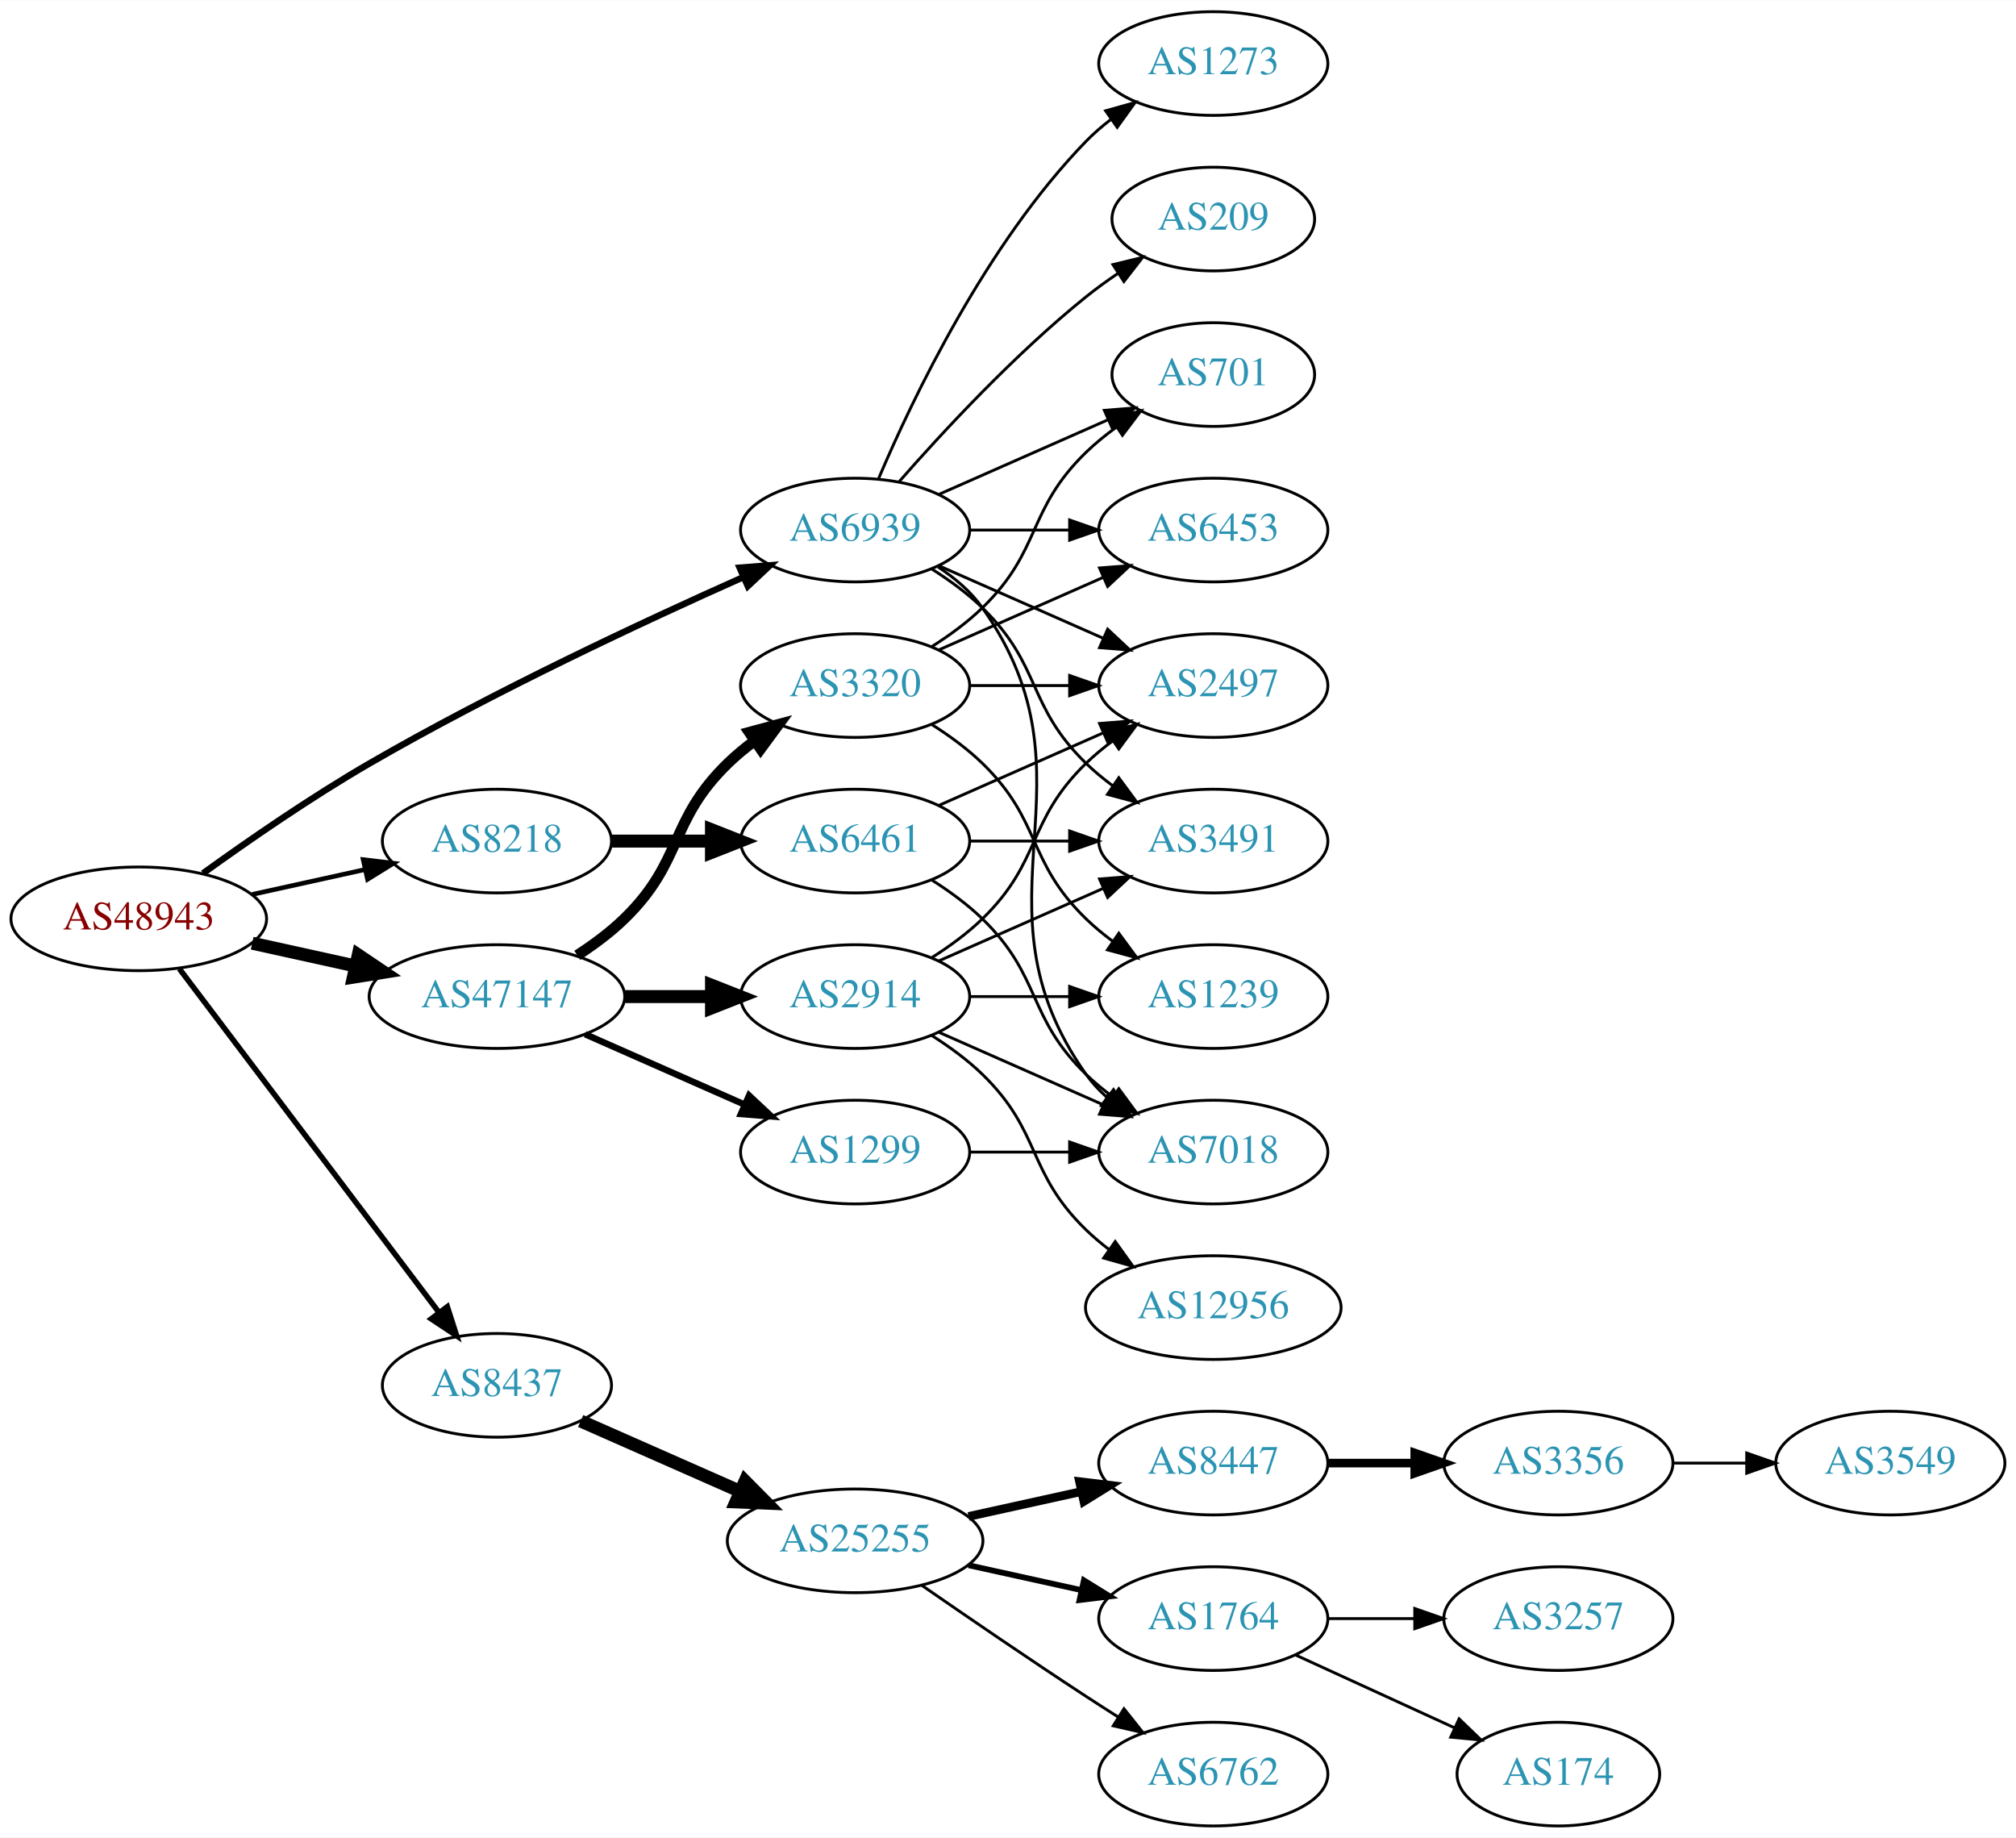
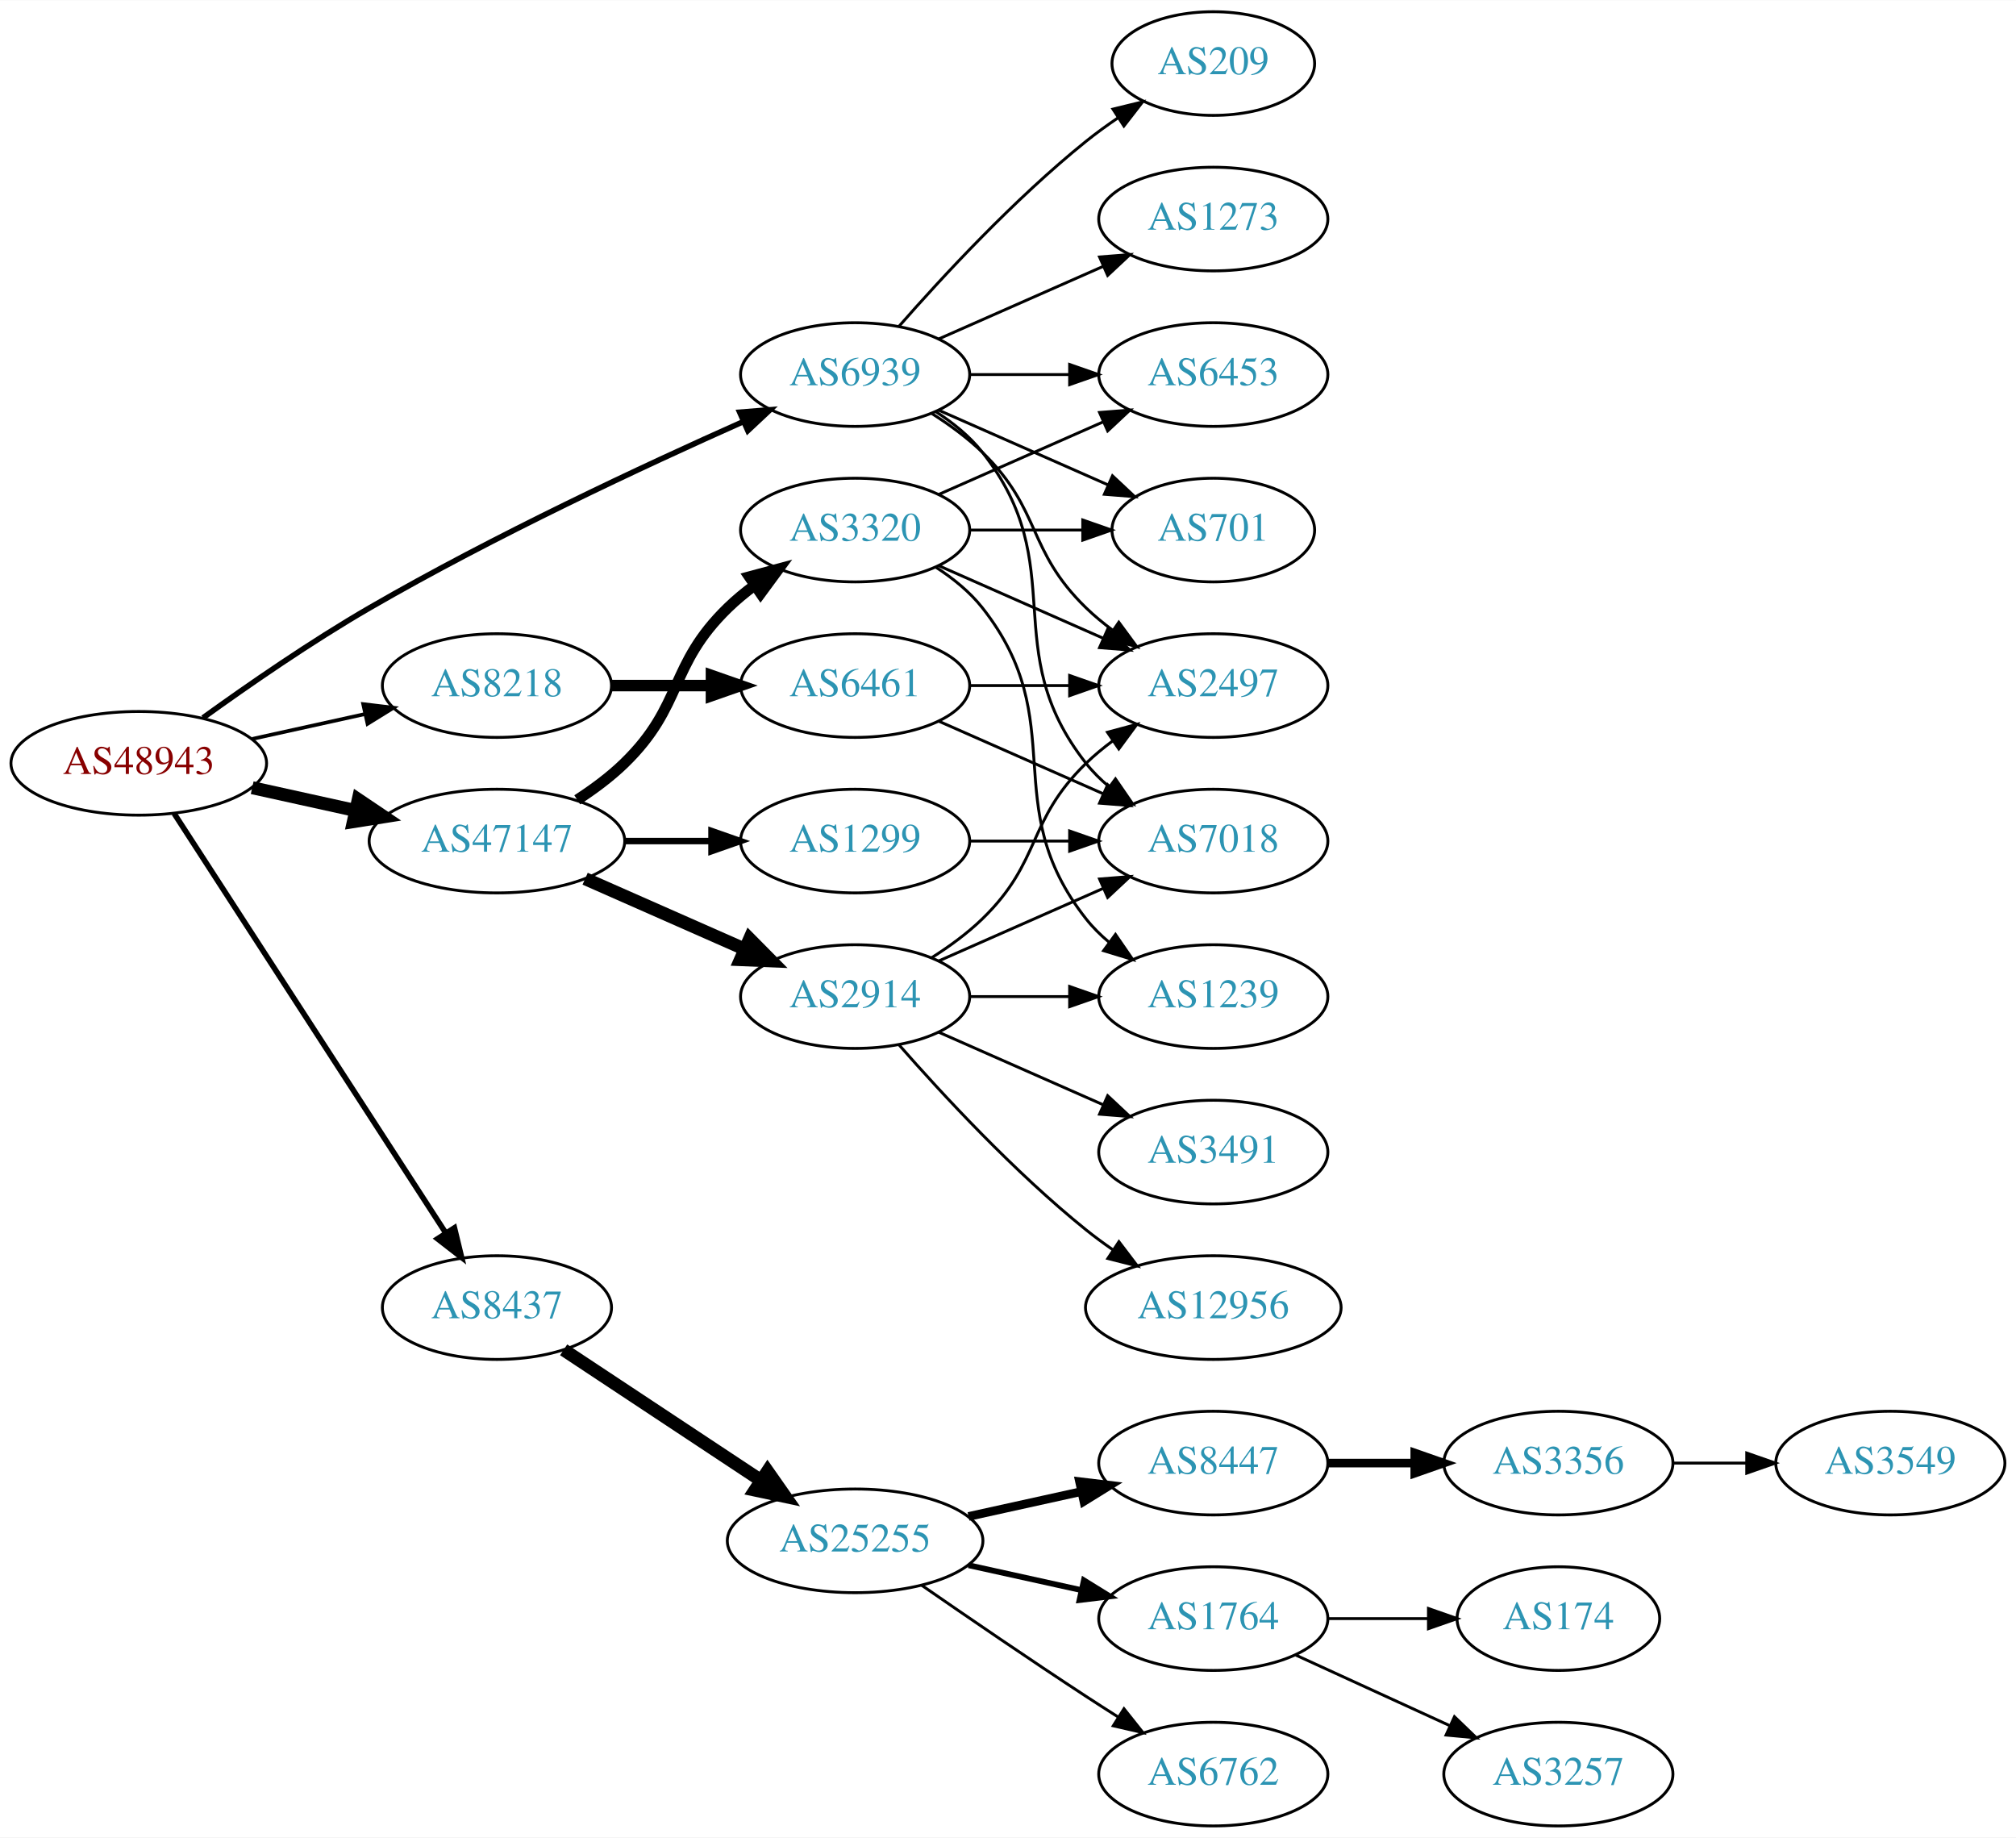
<svg xmlns="http://www.w3.org/2000/svg" xmlns:xlink="http://www.w3.org/1999/xlink" width="700pt" height="638pt" viewBox="0.00 0.00 700.15 638.00">
  <g id="graph0" class="graph" transform="scale(1 1) rotate(0) translate(4 634)">
    <polygon fill="white" stroke="none" points="-4,4 -4,-634 696.155,-634 696.155,4 -4,4" />
    <g id="node1" class="node">
      <g id="a_node1">
        <a xlink:href="/asn/48943" xlink:title="AS48943 ~ KAPPER NETWORK-COMMUNICATIONS GmbH [AT]">
-           <ellipse fill="#ffffff" stroke="black" cx="44.196" cy="-315" rx="44.393" ry="18" />
-           <text text-anchor="middle" x="44.196" y="-311.3" font-family="Times,serif" font-size="14.00" fill="#880000">AS48943</text>
+           <ellipse fill="#ffffff" stroke="black" cx="44.196" cy="-369" rx="44.393" ry="18" />
+           <text text-anchor="middle" x="44.196" y="-365.3" font-family="Times,serif" font-size="14.00" fill="#880000">AS48943</text>
        </a>
      </g>
    </g>
    <g id="node2" class="node">
      <g id="a_node2">
        <a xlink:href="/asn/8218" xlink:title="AS8218 ~ legacy Neotelecoms [FR]">
-           <ellipse fill="#ffffff" stroke="black" cx="168.588" cy="-342" rx="39.794" ry="18" />
-           <text text-anchor="middle" x="168.588" y="-338.3" font-family="Times,serif" font-size="14.00" fill="#2c94b3">AS8218</text>
+           <ellipse fill="#ffffff" stroke="black" cx="168.588" cy="-396" rx="39.794" ry="18" />
+           <text text-anchor="middle" x="168.588" y="-392.3" font-family="Times,serif" font-size="14.00" fill="#2c94b3">AS8218</text>
        </a>
      </g>
    </g>
    <g id="edge1" class="edge">
-       <path fill="none" stroke="black" stroke-width="1.607" d="M83.586,-323.469C95.977,-326.202 109.824,-329.257 122.644,-332.085" />
-       <polygon fill="black" stroke="black" stroke-width="1.607" points="122.14,-335.558 132.659,-334.295 123.648,-328.722 122.14,-335.558" />
+       <path fill="none" stroke="black" stroke-width="1.286" d="M83.586,-377.469C95.977,-380.202 109.824,-383.257 122.644,-386.085" />
+       <polygon fill="black" stroke="black" stroke-width="1.286" points="122.14,-389.558 132.659,-388.295 123.648,-382.722 122.14,-389.558" />
    </g>
    <g id="node3" class="node">
      <g id="a_node3">
        <a xlink:href="/asn/8437" xlink:title="AS8437 ~ Hutchison Drei Austria GmbH [AT]">
-           <ellipse fill="#ffffff" stroke="black" cx="168.588" cy="-153" rx="39.794" ry="18" />
-           <text text-anchor="middle" x="168.588" y="-149.3" font-family="Times,serif" font-size="14.00" fill="#2c94b3">AS8437</text>
+           <ellipse fill="#ffffff" stroke="black" cx="168.588" cy="-180" rx="39.794" ry="18" />
+           <text text-anchor="middle" x="168.588" y="-176.3" font-family="Times,serif" font-size="14.00" fill="#2c94b3">AS8437</text>
        </a>
      </g>
    </g>
    <g id="edge2" class="edge">
-       <path fill="none" stroke="black" stroke-width="1.929" d="M58.294,-297.663C79.919,-269.04 123.19,-211.767 148.312,-178.514" />
-       <polygon fill="black" stroke="black" stroke-width="1.929" points="151.349,-180.301 154.584,-170.212 145.764,-176.081 151.349,-180.301" />
+       <path fill="none" stroke="black" stroke-width="1.929" d="M56.491,-351.558C78.077,-318.225 125.293,-245.314 150.664,-206.134" />
+       <polygon fill="black" stroke="black" stroke-width="1.929" points="153.823,-207.696 156.321,-197.4 147.947,-203.891 153.823,-207.696" />
    </g>
    <g id="node4" class="node">
      <g id="a_node4">
        <a xlink:href="/asn/47147" xlink:title="AS47147 ~ ANEXIA Internetdienstleistungs GmbH [AT]">
-           <ellipse fill="#ffffff" stroke="black" cx="168.588" cy="-288" rx="44.393" ry="18" />
-           <text text-anchor="middle" x="168.588" y="-284.3" font-family="Times,serif" font-size="14.00" fill="#2c94b3">AS47147</text>
+           <ellipse fill="#ffffff" stroke="black" cx="168.588" cy="-342" rx="44.393" ry="18" />
+           <text text-anchor="middle" x="168.588" y="-338.3" font-family="Times,serif" font-size="14.00" fill="#2c94b3">AS47147</text>
        </a>
      </g>
    </g>
    <g id="edge3" class="edge">
-       <path fill="none" stroke="black" stroke-width="4.5" d="M83.586,-306.531C94.978,-304.018 107.6,-301.233 119.525,-298.603" />
-       <polygon fill="black" stroke="black" stroke-width="4.5" points="120.418,-302.438 129.335,-296.439 118.721,-294.748 120.418,-302.438" />
+       <path fill="none" stroke="black" stroke-width="4.5" d="M83.586,-360.531C94.978,-358.018 107.6,-355.233 119.525,-352.603" />
+       <polygon fill="black" stroke="black" stroke-width="4.5" points="120.418,-356.438 129.335,-350.439 118.721,-348.748 120.418,-356.438" />
    </g>
    <g id="node5" class="node">
      <g id="a_node5">
        <a xlink:href="/asn/6939" xlink:title="AS6939 ~ Hurricane Electric LLC [US]">
-           <ellipse fill="#ffffff" stroke="black" cx="292.98" cy="-450" rx="39.794" ry="18" />
-           <text text-anchor="middle" x="292.98" y="-446.3" font-family="Times,serif" font-size="14.00" fill="#2c94b3">AS6939</text>
+           <ellipse fill="#ffffff" stroke="black" cx="292.98" cy="-504" rx="39.794" ry="18" />
+           <text text-anchor="middle" x="292.98" y="-500.3" font-family="Times,serif" font-size="14.00" fill="#2c94b3">AS6939</text>
        </a>
      </g>
    </g>
    <g id="edge4" class="edge">
-       <path fill="none" stroke="black" stroke-width="2.25" d="M66.486,-330.789C82.118,-342.065 104.08,-357.253 124.392,-369 167.606,-393.992 219.689,-418.316 254.203,-433.678" />
-       <polygon fill="black" stroke="black" stroke-width="2.25" points="252.889,-436.924 263.45,-437.767 255.72,-430.522 252.889,-436.924" />
+       <path fill="none" stroke="black" stroke-width="1.929" d="M66.486,-384.789C82.118,-396.065 104.08,-411.253 124.392,-423 167.606,-447.992 219.689,-472.316 254.203,-487.678" />
+       <polygon fill="black" stroke="black" stroke-width="1.929" points="252.889,-490.924 263.45,-491.767 255.72,-484.522 252.889,-490.924" />
    </g>
    <g id="node6" class="node">
      <g id="a_node6">
        <a xlink:href="/asn/6461" xlink:title="AS6461 ~ Zayo Bandwidth [US]">
-           <ellipse fill="#ffffff" stroke="black" cx="292.98" cy="-342" rx="39.794" ry="18" />
-           <text text-anchor="middle" x="292.98" y="-338.3" font-family="Times,serif" font-size="14.00" fill="#2c94b3">AS6461</text>
+           <ellipse fill="#ffffff" stroke="black" cx="292.98" cy="-396" rx="39.794" ry="18" />
+           <text text-anchor="middle" x="292.98" y="-392.3" font-family="Times,serif" font-size="14.00" fill="#2c94b3">AS6461</text>
        </a>
      </g>
    </g>
    <g id="edge5" class="edge">
-       <path fill="none" stroke="black" stroke-width="4.5" d="M208.314,-342C219.252,-342 231.303,-342 242.769,-342" />
-       <polygon fill="black" stroke="black" stroke-width="4.5" points="243.087,-345.938 253.087,-342 243.087,-338.063 243.087,-345.938" />
-     </g>
-     <g id="node10" class="node">
-       <g id="a_node10">
+       <path fill="none" stroke="black" stroke-width="4" d="M208.314,-396C219.252,-396 231.303,-396 242.769,-396" />
+       <polygon fill="black" stroke="black" stroke-width="4" points="243.087,-399.5 253.087,-396 243.087,-392.5 243.087,-399.5" />
+     </g>
+     <g id="node9" class="node">
+       <g id="a_node9">
        <a xlink:href="/asn/25255" xlink:title="AS25255 ~ ==&gt; TELE2 AUSTRIA &lt;== [AT]">
          <ellipse fill="#ffffff" stroke="black" cx="292.98" cy="-99" rx="44.393" ry="18" />
          <text text-anchor="middle" x="292.98" y="-95.3" font-family="Times,serif" font-size="14.00" fill="#2c94b3">AS25255</text>
        </a>
      </g>
    </g>
-     <g id="edge9" class="edge">
-       <path fill="none" stroke="black" stroke-width="4.5" d="M197.667,-140.611C213.984,-133.413 234.794,-124.231 252.714,-116.325" />
-       <polygon fill="black" stroke="black" stroke-width="4.5" points="254.765,-119.723 262.325,-112.084 251.586,-112.518 254.765,-119.723" />
+     <g id="edge8" class="edge">
+       <path fill="none" stroke="black" stroke-width="4.5" d="M191.753,-165.332C210.885,-152.67 238.753,-134.226 260.249,-120" />
+       <polygon fill="black" stroke="black" stroke-width="4.5" points="262.566,-123.188 268.732,-114.386 258.22,-116.621 262.566,-123.188" />
+     </g>
+     <g id="node17" class="node">
+       <g id="a_node17">
+         <a xlink:href="/asn/2914" xlink:title="AS2914 ~ NTT America, Inc. [US]">
+           <ellipse fill="#ffffff" stroke="black" cx="292.98" cy="-288" rx="39.794" ry="18" />
+           <text text-anchor="middle" x="292.98" y="-284.3" font-family="Times,serif" font-size="14.00" fill="#2c94b3">AS2914</text>
+         </a>
+       </g>
+     </g>
+     <g id="edge16" class="edge">
+       <path fill="none" stroke="black" stroke-width="4.5" d="M199.216,-328.928C215.81,-321.607 236.67,-312.403 254.403,-304.579" />
+       <polygon fill="black" stroke="black" stroke-width="4.5" points="256.327,-308.034 263.887,-300.395 253.148,-300.829 256.327,-308.034" />
    </g>
    <g id="node18" class="node">
      <g id="a_node18">
        <a xlink:href="/asn/3320" xlink:title="AS3320 ~ DTAG [DE]">
-           <ellipse fill="#ffffff" stroke="black" cx="292.98" cy="-396" rx="39.794" ry="18" />
-           <text text-anchor="middle" x="292.98" y="-392.3" font-family="Times,serif" font-size="14.00" fill="#2c94b3">AS3320</text>
+           <ellipse fill="#ffffff" stroke="black" cx="292.98" cy="-450" rx="39.794" ry="18" />
+           <text text-anchor="middle" x="292.98" y="-446.3" font-family="Times,serif" font-size="14.00" fill="#2c94b3">AS3320</text>
        </a>
      </g>
    </g>
    <g id="edge17" class="edge">
-       <path fill="none" stroke="black" stroke-width="3.75" d="M196.472,-302.329C202.196,-306.036 207.962,-310.318 212.784,-315 233.478,-335.094 228.091,-348.906 248.784,-369 251.629,-371.763 254.803,-374.386 258.103,-376.834" />
-       <polygon fill="black" stroke="black" stroke-width="3.75" points="256.22,-379.786 266.451,-382.538 260.169,-374.006 256.22,-379.786" />
+       <path fill="none" stroke="black" stroke-width="3.75" d="M196.472,-356.329C202.196,-360.036 207.962,-364.318 212.784,-369 233.478,-389.094 228.091,-402.906 248.784,-423 251.629,-425.763 254.803,-428.386 258.103,-430.834" />
+       <polygon fill="black" stroke="black" stroke-width="3.75" points="256.22,-433.786 266.451,-436.538 260.169,-428.006 256.22,-433.786" />
    </g>
    <g id="node19" class="node">
      <g id="a_node19">
-         <a xlink:href="/asn/2914" xlink:title="AS2914 ~ NTT America, Inc. [US]">
-           <ellipse fill="#ffffff" stroke="black" cx="292.98" cy="-288" rx="39.794" ry="18" />
-           <text text-anchor="middle" x="292.98" y="-284.3" font-family="Times,serif" font-size="14.00" fill="#2c94b3">AS2914</text>
+         <a xlink:href="/asn/1299" xlink:title="AS1299 ~ Telia Carrier [EU]">
+           <ellipse fill="#ffffff" stroke="black" cx="292.98" cy="-342" rx="39.794" ry="18" />
+           <text text-anchor="middle" x="292.98" y="-338.3" font-family="Times,serif" font-size="14.00" fill="#2c94b3">AS1299</text>
        </a>
      </g>
    </g>
    <g id="edge18" class="edge">
-       <path fill="none" stroke="black" stroke-width="4.5" d="M213.084,-288C222.773,-288 233.11,-288 243.002,-288" />
-       <polygon fill="black" stroke="black" stroke-width="4.5" points="243.105,-291.938 253.105,-288 243.105,-284.063 243.105,-291.938" />
-     </g>
-     <g id="node20" class="node">
-       <g id="a_node20">
-         <a xlink:href="/asn/1299" xlink:title="AS1299 ~ Telia Carrier [EU]">
-           <ellipse fill="#ffffff" stroke="black" cx="292.98" cy="-234" rx="39.794" ry="18" />
-           <text text-anchor="middle" x="292.98" y="-230.3" font-family="Times,serif" font-size="14.00" fill="#2c94b3">AS1299</text>
-         </a>
-       </g>
-     </g>
-     <g id="edge19" class="edge">
-       <path fill="none" stroke="black" stroke-width="2.25" d="M199.216,-274.928C215.81,-267.607 236.67,-258.403 254.403,-250.579" />
-       <polygon fill="black" stroke="black" stroke-width="2.25" points="256.151,-253.634 263.887,-246.395 253.325,-247.23 256.151,-253.634" />
+       <path fill="none" stroke="black" stroke-width="2.25" d="M213.084,-342C222.773,-342 233.11,-342 243.002,-342" />
+       <polygon fill="black" stroke="black" stroke-width="2.25" points="243.105,-345.5 253.105,-342 243.105,-338.5 243.105,-345.5" />
    </g>
    <g id="node7" class="node">
      <g id="a_node7">
        <a xlink:href="/asn/7018" xlink:title="AS7018 ~ AT&amp;T Services, Inc. [US]">
-           <ellipse fill="#ffffff" stroke="black" cx="417.373" cy="-234" rx="39.794" ry="18" />
-           <text text-anchor="middle" x="417.373" y="-230.3" font-family="Times,serif" font-size="14.00" fill="#2c94b3">AS7018</text>
-         </a>
-       </g>
-     </g>
-     <g id="edge32" class="edge">
-       <path fill="none" stroke="black" d="M321.814,-437.162C327.629,-433.339 333.194,-428.633 337.176,-423 379.756,-362.775 330.597,-321.225 373.176,-261 375.168,-258.184 377.555,-255.599 380.171,-253.24" />
-       <polygon fill="black" stroke="black" points="382.723,-255.694 388.539,-246.838 378.47,-250.135 382.723,-255.694" />
+           <ellipse fill="#ffffff" stroke="black" cx="417.373" cy="-342" rx="39.794" ry="18" />
+           <text text-anchor="middle" x="417.373" y="-338.3" font-family="Times,serif" font-size="14.00" fill="#2c94b3">AS7018</text>
+         </a>
+       </g>
+     </g>
+     <g id="edge33" class="edge">
+       <path fill="none" stroke="black" d="M320.952,-491.145C326.94,-487.28 332.8,-482.559 337.176,-477 368.475,-437.246 341.878,-408.754 373.176,-369 375.502,-366.047 378.245,-363.33 381.204,-360.853" />
+       <polygon fill="black" stroke="black" points="383.397,-363.585 389.401,-354.855 379.264,-357.936 383.397,-363.585" />
    </g>
    <g id="node8" class="node">
      <g id="a_node8">
-         <a xlink:href="/asn/3491" xlink:title="AS3491 ~ PCCW Global, Inc. [US]">
-           <ellipse fill="#ffffff" stroke="black" cx="417.373" cy="-342" rx="39.794" ry="18" />
-           <text text-anchor="middle" x="417.373" y="-338.3" font-family="Times,serif" font-size="14.00" fill="#2c94b3">AS3491</text>
-         </a>
-       </g>
-     </g>
-     <g id="edge34" class="edge">
-       <path fill="none" stroke="black" d="M319.509,-436.538C325.672,-432.638 331.974,-428.052 337.176,-423 357.87,-402.906 352.483,-389.094 373.176,-369 376.022,-366.237 379.195,-363.614 382.496,-361.166" />
-       <polygon fill="black" stroke="black" points="384.561,-363.994 390.843,-355.462 380.612,-358.214 384.561,-363.994" />
-     </g>
-     <g id="node9" class="node">
-       <g id="a_node9">
        <a xlink:href="/asn/2497" xlink:title="AS2497 ~ Internet Initiative Japan Inc. [JP]">
          <ellipse fill="#ffffff" stroke="black" cx="417.373" cy="-396" rx="39.794" ry="18" />
          <text text-anchor="middle" x="417.373" y="-392.3" font-family="Times,serif" font-size="14.00" fill="#2c94b3">AS2497</text>
        </a>
      </g>
    </g>
-     <g id="edge33" class="edge">
-       <path fill="none" stroke="black" d="M322.06,-437.611C339.008,-430.134 360.805,-420.517 379.174,-412.412" />
-       <polygon fill="black" stroke="black" points="380.688,-415.57 388.424,-408.331 377.862,-409.166 380.688,-415.57" />
-     </g>
-     <g id="node21" class="node">
-       <g id="a_node21">
-         <a xlink:href="/asn/6453" xlink:title="AS6453 ~ TATA COMMUNICATIONS (AMERICA) INC [US]">
-           <ellipse fill="#ffffff" stroke="black" cx="417.373" cy="-450" rx="39.794" ry="18" />
-           <text text-anchor="middle" x="417.373" y="-446.3" font-family="Times,serif" font-size="14.00" fill="#2c94b3">AS6453</text>
-         </a>
-       </g>
-     </g>
-     <g id="edge35" class="edge">
-       <path fill="none" stroke="black" d="M332.706,-450C343.644,-450 355.695,-450 367.161,-450" />
-       <polygon fill="black" stroke="black" points="367.479,-453.5 377.479,-450 367.479,-446.5 367.479,-453.5" />
+     <g id="edge30" class="edge">
+       <path fill="none" stroke="black" d="M319.509,-490.538C325.672,-486.638 331.974,-482.052 337.176,-477 357.87,-456.906 352.483,-443.094 373.176,-423 376.022,-420.237 379.195,-417.614 382.496,-415.166" />
+       <polygon fill="black" stroke="black" points="384.561,-417.994 390.843,-409.462 380.612,-412.214 384.561,-417.994" />
    </g>
    <g id="node23" class="node">
      <g id="a_node23">
        <a xlink:href="/asn/701" xlink:title="AS701 ~ UUNET [US]">
-           <ellipse fill="#ffffff" stroke="black" cx="417.373" cy="-504" rx="35.194" ry="18" />
-           <text text-anchor="middle" x="417.373" y="-500.3" font-family="Times,serif" font-size="14.00" fill="#2c94b3">AS701</text>
-         </a>
-       </g>
-     </g>
-     <g id="edge30" class="edge">
-       <path fill="none" stroke="black" d="M322.06,-462.389C339.488,-470.078 362.045,-480.031 380.729,-488.274" />
-       <polygon fill="black" stroke="black" points="379.537,-491.573 390.099,-492.408 382.362,-485.169 379.537,-491.573" />
+           <ellipse fill="#ffffff" stroke="black" cx="417.373" cy="-450" rx="35.194" ry="18" />
+           <text text-anchor="middle" x="417.373" y="-446.3" font-family="Times,serif" font-size="14.00" fill="#2c94b3">AS701</text>
+         </a>
+       </g>
+     </g>
+     <g id="edge34" class="edge">
+       <path fill="none" stroke="black" d="M322.06,-491.611C339.488,-483.922 362.045,-473.969 380.729,-465.726" />
+       <polygon fill="black" stroke="black" points="382.362,-468.831 390.099,-461.592 379.537,-462.427 382.362,-468.831" />
+     </g>
+     <g id="node24" class="node">
+       <g id="a_node24">
+         <a xlink:href="/asn/6453" xlink:title="AS6453 ~ TATA COMMUNICATIONS (AMERICA) INC [US]">
+           <ellipse fill="#ffffff" stroke="black" cx="417.373" cy="-504" rx="39.794" ry="18" />
+           <text text-anchor="middle" x="417.373" y="-500.3" font-family="Times,serif" font-size="14.00" fill="#2c94b3">AS6453</text>
+         </a>
+       </g>
+     </g>
+     <g id="edge32" class="edge">
+       <path fill="none" stroke="black" d="M332.706,-504C343.644,-504 355.695,-504 367.161,-504" />
+       <polygon fill="black" stroke="black" points="367.479,-507.5 377.479,-504 367.479,-500.5 367.479,-507.5" />
    </g>
    <g id="node25" class="node">
      <g id="a_node25">
-         <a xlink:href="/asn/1273" xlink:title="AS1273 ~ Vodafone Group PLC [EU]">
-           <ellipse fill="#ffffff" stroke="black" cx="417.373" cy="-612" rx="39.794" ry="18" />
-           <text text-anchor="middle" x="417.373" y="-608.3" font-family="Times,serif" font-size="14.00" fill="#2c94b3">AS1273</text>
-         </a>
-       </g>
-     </g>
-     <g id="edge31" class="edge">
-       <path fill="none" stroke="black" d="M301.171,-467.975C312.938,-495.682 338.512,-549.348 373.176,-585 375.797,-587.695 378.737,-590.239 381.82,-592.608" />
-       <polygon fill="black" stroke="black" points="379.986,-595.597 390.189,-598.455 383.995,-589.859 379.986,-595.597" />
+         <a xlink:href="/asn/209" xlink:title="AS209 ~ CenturyLink Communications, LLC [US]">
+           <ellipse fill="#ffffff" stroke="black" cx="417.373" cy="-612" rx="35.194" ry="18" />
+           <text text-anchor="middle" x="417.373" y="-608.3" font-family="Times,serif" font-size="14.00" fill="#2c94b3">AS209</text>
+         </a>
+       </g>
+     </g>
+     <g id="edge29" class="edge">
+       <path fill="none" stroke="black" d="M308.133,-520.663C323.234,-537.894 348.355,-565.024 373.176,-585 376.682,-587.821 380.5,-590.587 384.368,-593.208" />
+       <polygon fill="black" stroke="black" points="382.518,-596.18 392.813,-598.682 386.325,-590.306 382.518,-596.18" />
    </g>
    <g id="node26" class="node">
      <g id="a_node26">
-         <a xlink:href="/asn/209" xlink:title="AS209 ~ CenturyLink Communications, LLC [US]">
-           <ellipse fill="#ffffff" stroke="black" cx="417.373" cy="-558" rx="35.194" ry="18" />
-           <text text-anchor="middle" x="417.373" y="-554.3" font-family="Times,serif" font-size="14.00" fill="#2c94b3">AS209</text>
-         </a>
-       </g>
-     </g>
-     <g id="edge36" class="edge">
-       <path fill="none" stroke="black" d="M308.133,-466.663C323.234,-483.894 348.355,-511.024 373.176,-531 376.682,-533.821 380.5,-536.587 384.368,-539.208" />
-       <polygon fill="black" stroke="black" points="382.518,-542.18 392.813,-544.682 386.325,-536.306 382.518,-542.18" />
+         <a xlink:href="/asn/1273" xlink:title="AS1273 ~ Vodafone Group PLC [EU]">
+           <ellipse fill="#ffffff" stroke="black" cx="417.373" cy="-558" rx="39.794" ry="18" />
+           <text text-anchor="middle" x="417.373" y="-554.3" font-family="Times,serif" font-size="14.00" fill="#2c94b3">AS1273</text>
+         </a>
+       </g>
+     </g>
+     <g id="edge31" class="edge">
+       <path fill="none" stroke="black" d="M322.06,-516.389C339.008,-523.866 360.805,-533.483 379.174,-541.588" />
+       <polygon fill="black" stroke="black" points="377.862,-544.834 388.424,-545.669 380.688,-538.43 377.862,-544.834" />
    </g>
    <g id="edge6" class="edge">
-       <path fill="none" stroke="black" d="M319.509,-328.538C325.672,-324.638 331.974,-320.052 337.176,-315 357.87,-294.906 352.483,-281.094 373.176,-261 376.022,-258.237 379.195,-255.614 382.496,-253.166" />
-       <polygon fill="black" stroke="black" points="384.561,-255.994 390.843,-247.462 380.612,-250.214 384.561,-255.994" />
+       <path fill="none" stroke="black" d="M322.06,-383.611C339.008,-376.134 360.805,-366.517 379.174,-358.412" />
+       <polygon fill="black" stroke="black" points="380.688,-361.57 388.424,-354.331 377.862,-355.166 380.688,-361.57" />
    </g>
    <g id="edge7" class="edge">
-       <path fill="none" stroke="black" d="M332.706,-342C343.644,-342 355.695,-342 367.161,-342" />
-       <polygon fill="black" stroke="black" points="367.479,-345.5 377.479,-342 367.479,-338.5 367.479,-345.5" />
-     </g>
-     <g id="edge8" class="edge">
-       <path fill="none" stroke="black" d="M322.06,-354.389C339.008,-361.866 360.805,-371.483 379.174,-379.588" />
-       <polygon fill="black" stroke="black" points="377.862,-382.834 388.424,-383.669 380.688,-376.43 377.862,-382.834" />
-     </g>
-     <g id="node11" class="node">
-       <g id="a_node11">
+       <path fill="none" stroke="black" d="M332.706,-396C343.644,-396 355.695,-396 367.161,-396" />
+       <polygon fill="black" stroke="black" points="367.479,-399.5 377.479,-396 367.479,-392.5 367.479,-399.5" />
+     </g>
+     <g id="node10" class="node">
+       <g id="a_node10">
        <a xlink:href="/asn/8447" xlink:title="AS8447 ~ A1 Telekom Austria AG [AT]">
          <ellipse fill="#ffffff" stroke="black" cx="417.373" cy="-126" rx="39.794" ry="18" />
          <text text-anchor="middle" x="417.373" y="-122.3" font-family="Times,serif" font-size="14.00" fill="#2c94b3">AS8447</text>
        </a>
      </g>
    </g>
-     <g id="edge10" class="edge">
+     <g id="edge9" class="edge">
      <path fill="none" stroke="black" stroke-width="3" d="M332.37,-107.469C344.761,-110.202 358.608,-113.257 371.429,-116.085" />
      <polygon fill="black" stroke="black" stroke-width="3" points="370.924,-119.558 381.443,-118.295 372.432,-112.722 370.924,-119.558" />
    </g>
-     <g id="node12" class="node">
-       <g id="a_node12">
+     <g id="node11" class="node">
+       <g id="a_node11">
        <a xlink:href="/asn/1764" xlink:title="AS1764 ~ NEXTLAYER-AS [AT]">
          <ellipse fill="#ffffff" stroke="black" cx="417.373" cy="-72" rx="39.794" ry="18" />
          <text text-anchor="middle" x="417.373" y="-68.3" font-family="Times,serif" font-size="14.00" fill="#2c94b3">AS1764</text>
        </a>
      </g>
    </g>
-     <g id="edge11" class="edge">
+     <g id="edge10" class="edge">
      <path fill="none" stroke="black" stroke-width="2" d="M332.37,-90.531C344.761,-87.798 358.608,-84.743 371.429,-81.915" />
      <polygon fill="black" stroke="black" stroke-width="2" points="372.432,-85.278 381.443,-79.706 370.924,-78.442 372.432,-85.278" />
    </g>
-     <g id="node13" class="node">
-       <g id="a_node13">
+     <g id="node12" class="node">
+       <g id="a_node12">
        <a xlink:href="/asn/6762" xlink:title="AS6762 ~ TELECOM ITALIA SPARKLE S.p.A. [IT]">
          <ellipse fill="#ffffff" stroke="black" cx="417.373" cy="-18" rx="39.794" ry="18" />
          <text text-anchor="middle" x="417.373" y="-14.3" font-family="Times,serif" font-size="14.00" fill="#2c94b3">AS6762</text>
        </a>
      </g>
    </g>
-     <g id="edge12" class="edge">
+     <g id="edge11" class="edge">
      <path fill="none" stroke="black" d="M316.011,-83.633C331.813,-72.695 353.67,-57.739 373.176,-45 376.758,-42.661 380.529,-40.241 384.289,-37.856" />
      <polygon fill="black" stroke="black" points="386.352,-40.693 392.95,-32.404 382.623,-34.769 386.352,-40.693" />
    </g>
-     <g id="node14" class="node">
-       <g id="a_node14">
+     <g id="node13" class="node">
+       <g id="a_node13">
        <a xlink:href="/asn/3356" xlink:title="AS3356 ~ Level 3 Parent, LLC [US]">
          <ellipse fill="#ffffff" stroke="black" cx="537.215" cy="-126" rx="39.794" ry="18" />
          <text text-anchor="middle" x="537.215" y="-122.3" font-family="Times,serif" font-size="14.00" fill="#2c94b3">AS3356</text>
        </a>
      </g>
    </g>
-     <g id="edge13" class="edge">
+     <g id="edge12" class="edge">
      <path fill="none" stroke="black" stroke-width="3" d="M457.285,-126C466.839,-126 477.188,-126 487.151,-126" />
      <polygon fill="black" stroke="black" stroke-width="3" points="487.343,-129.5 497.343,-126 487.343,-122.5 487.343,-129.5" />
+     </g>
+     <g id="node15" class="node">
+       <g id="a_node15">
+         <a xlink:href="/asn/3257" xlink:title="AS3257 ~ GTT [DE]">
+           <ellipse fill="#ffffff" stroke="black" cx="537.215" cy="-18" rx="39.794" ry="18" />
+           <text text-anchor="middle" x="537.215" y="-14.3" font-family="Times,serif" font-size="14.00" fill="#2c94b3">AS3257</text>
+         </a>
+       </g>
+     </g>
+     <g id="edge14" class="edge">
+       <path fill="none" stroke="black" d="M446.001,-59.339C461.958,-52.027 482.229,-42.739 499.512,-34.819" />
+       <polygon fill="black" stroke="black" points="501.126,-37.929 508.759,-30.581 498.21,-31.565 501.126,-37.929" />
    </g>
    <g id="node16" class="node">
      <g id="a_node16">
        <a xlink:href="/asn/174" xlink:title="AS174 ~ Cogent Communications [US]">
-           <ellipse fill="#ffffff" stroke="black" cx="537.215" cy="-18" rx="35.194" ry="18" />
-           <text text-anchor="middle" x="537.215" y="-14.3" font-family="Times,serif" font-size="14.00" fill="#2c94b3">AS174</text>
+           <ellipse fill="#ffffff" stroke="black" cx="537.215" cy="-72" rx="35.194" ry="18" />
+           <text text-anchor="middle" x="537.215" y="-68.3" font-family="Times,serif" font-size="14.00" fill="#2c94b3">AS174</text>
        </a>
      </g>
    </g>
    <g id="edge15" class="edge">
-       <path fill="none" stroke="black" d="M446.001,-59.339C462.418,-51.817 483.399,-42.202 500.996,-34.139" />
-       <polygon fill="black" stroke="black" points="502.74,-37.189 510.373,-29.842 499.824,-30.826 502.74,-37.189" />
-     </g>
-     <g id="node17" class="node">
-       <g id="a_node17">
-         <a xlink:href="/asn/3257" xlink:title="AS3257 ~ GTT [DE]">
-           <ellipse fill="#ffffff" stroke="black" cx="537.215" cy="-72" rx="39.794" ry="18" />
-           <text text-anchor="middle" x="537.215" y="-68.3" font-family="Times,serif" font-size="14.00" fill="#2c94b3">AS3257</text>
-         </a>
-       </g>
-     </g>
-     <g id="edge16" class="edge">
-       <path fill="none" stroke="black" d="M457.285,-72C466.839,-72 477.188,-72 487.151,-72" />
-       <polygon fill="black" stroke="black" points="487.343,-75.5 497.343,-72 487.343,-68.5 487.343,-75.5" />
-     </g>
-     <g id="node15" class="node">
-       <g id="a_node15">
+       <path fill="none" stroke="black" d="M457.285,-72C468.372,-72 480.531,-72 491.914,-72" />
+       <polygon fill="black" stroke="black" points="492.096,-75.5 502.096,-72 492.096,-68.5 492.096,-75.5" />
+     </g>
+     <g id="node14" class="node">
+       <g id="a_node14">
        <a xlink:href="/asn/3549" xlink:title="AS3549 ~ Level 3 Parent, LLC [US]">
          <ellipse fill="#ffffff" stroke="black" cx="652.508" cy="-126" rx="39.794" ry="18" />
          <text text-anchor="middle" x="652.508" y="-122.3" font-family="Times,serif" font-size="14.00" fill="#2c94b3">AS3549</text>
        </a>
      </g>
    </g>
-     <g id="edge14" class="edge">
+     <g id="edge13" class="edge">
      <path fill="none" stroke="black" d="M576.887,-126C585.09,-126 593.854,-126 602.386,-126" />
      <polygon fill="black" stroke="black" points="602.626,-129.5 612.626,-126 602.626,-122.5 602.626,-129.5" />
    </g>
    <g id="edge22" class="edge">
-       <path fill="none" stroke="black" d="M332.706,-396C343.644,-396 355.695,-396 367.161,-396" />
-       <polygon fill="black" stroke="black" points="367.479,-399.5 377.479,-396 367.479,-392.5 367.479,-399.5" />
-     </g>
-     <g id="edge20" class="edge">
-       <path fill="none" stroke="black" d="M322.06,-408.389C339.008,-415.866 360.805,-425.483 379.174,-433.588" />
-       <polygon fill="black" stroke="black" points="377.862,-436.834 388.424,-437.669 380.688,-430.43 377.862,-436.834" />
-     </g>
-     <g id="node22" class="node">
-       <g id="a_node22">
+       <path fill="none" stroke="black" d="M322.06,-300.389C339.008,-307.866 360.805,-317.483 379.174,-325.588" />
+       <polygon fill="black" stroke="black" points="377.862,-328.834 388.424,-329.669 380.688,-322.43 377.862,-328.834" />
+     </g>
+     <g id="edge19" class="edge">
+       <path fill="none" stroke="black" d="M319.509,-301.462C325.672,-305.362 331.974,-309.948 337.176,-315 357.87,-335.094 352.483,-348.906 373.176,-369 376.022,-371.763 379.195,-374.386 382.496,-376.834" />
+       <polygon fill="black" stroke="black" points="380.612,-379.786 390.843,-382.538 384.561,-374.006 380.612,-379.786" />
+     </g>
+     <g id="node20" class="node">
+       <g id="a_node20">
        <a xlink:href="/asn/1239" xlink:title="AS1239 ~ Sprint [US]">
          <ellipse fill="#ffffff" stroke="black" cx="417.373" cy="-288" rx="39.794" ry="18" />
          <text text-anchor="middle" x="417.373" y="-284.3" font-family="Times,serif" font-size="14.00" fill="#2c94b3">AS1239</text>
        </a>
      </g>
    </g>
+     <g id="edge20" class="edge">
+       <path fill="none" stroke="black" d="M332.706,-288C343.644,-288 355.695,-288 367.161,-288" />
+       <polygon fill="black" stroke="black" points="367.479,-291.5 377.479,-288 367.479,-284.5 367.479,-291.5" />
+     </g>
+     <g id="node21" class="node">
+       <g id="a_node21">
+         <a xlink:href="/asn/3491" xlink:title="AS3491 ~ PCCW Global, Inc. [US]">
+           <ellipse fill="#ffffff" stroke="black" cx="417.373" cy="-234" rx="39.794" ry="18" />
+           <text text-anchor="middle" x="417.373" y="-230.3" font-family="Times,serif" font-size="14.00" fill="#2c94b3">AS3491</text>
+         </a>
+       </g>
+     </g>
    <g id="edge21" class="edge">
-       <path fill="none" stroke="black" d="M319.509,-382.538C325.672,-378.638 331.974,-374.052 337.176,-369 357.87,-348.906 352.483,-335.094 373.176,-315 376.022,-312.237 379.195,-309.614 382.496,-307.166" />
-       <polygon fill="black" stroke="black" points="384.561,-309.994 390.843,-301.462 380.612,-304.214 384.561,-309.994" />
-     </g>
-     <g id="edge23" class="edge">
-       <path fill="none" stroke="black" d="M319.509,-409.462C325.672,-413.362 331.974,-417.948 337.176,-423 357.87,-443.094 352.483,-456.906 373.176,-477 376.404,-480.134 380.055,-483.089 383.833,-485.812" />
-       <polygon fill="black" stroke="black" points="381.931,-488.75 392.194,-491.383 385.812,-482.925 381.931,-488.75" />
-     </g>
-     <g id="edge26" class="edge">
      <path fill="none" stroke="black" d="M322.06,-275.611C339.008,-268.134 360.805,-258.517 379.174,-250.412" />
      <polygon fill="black" stroke="black" points="380.688,-253.57 388.424,-246.331 377.862,-247.166 380.688,-253.57" />
    </g>
-     <g id="edge25" class="edge">
-       <path fill="none" stroke="black" d="M322.06,-300.389C339.008,-307.866 360.805,-317.483 379.174,-325.588" />
-       <polygon fill="black" stroke="black" points="377.862,-328.834 388.424,-329.669 380.688,-322.43 377.862,-328.834" />
-     </g>
-     <g id="edge28" class="edge">
-       <path fill="none" stroke="black" d="M319.509,-301.462C325.672,-305.362 331.974,-309.948 337.176,-315 357.87,-335.094 352.483,-348.906 373.176,-369 376.022,-371.763 379.195,-374.386 382.496,-376.834" />
-       <polygon fill="black" stroke="black" points="380.612,-379.786 390.843,-382.538 384.561,-374.006 380.612,-379.786" />
-     </g>
-     <g id="edge27" class="edge">
-       <path fill="none" stroke="black" d="M332.706,-288C343.644,-288 355.695,-288 367.161,-288" />
-       <polygon fill="black" stroke="black" points="367.479,-291.5 377.479,-288 367.479,-284.5 367.479,-291.5" />
-     </g>
-     <g id="node24" class="node">
-       <g id="a_node24">
+     <g id="node22" class="node">
+       <g id="a_node22">
        <a xlink:href="/asn/12956" xlink:title="AS12956 ~ TELXIUS [ES]">
          <ellipse fill="#ffffff" stroke="black" cx="417.373" cy="-180" rx="44.393" ry="18" />
          <text text-anchor="middle" x="417.373" y="-176.3" font-family="Times,serif" font-size="14.00" fill="#2c94b3">AS12956</text>
        </a>
      </g>
    </g>
+     <g id="edge23" class="edge">
+       <path fill="none" stroke="black" d="M308.133,-271.337C323.234,-254.106 348.355,-226.976 373.176,-207 376.105,-204.643 379.251,-202.325 382.463,-200.098" />
+       <polygon fill="black" stroke="black" points="384.598,-202.882 391.011,-194.448 380.738,-197.042 384.598,-202.882" />
+     </g>
+     <g id="edge27" class="edge">
+       <path fill="none" stroke="black" d="M322.06,-437.611C339.008,-430.134 360.805,-420.517 379.174,-412.412" />
+       <polygon fill="black" stroke="black" points="380.688,-415.57 388.424,-408.331 377.862,-409.166 380.688,-415.57" />
+     </g>
+     <g id="edge26" class="edge">
+       <path fill="none" stroke="black" d="M320.952,-437.145C326.94,-433.28 332.8,-428.559 337.176,-423 368.475,-383.246 341.878,-354.754 373.176,-315 375.502,-312.047 378.245,-309.33 381.204,-306.853" />
+       <polygon fill="black" stroke="black" points="383.397,-309.585 389.401,-300.855 379.264,-303.936 383.397,-309.585" />
+     </g>
    <g id="edge24" class="edge">
-       <path fill="none" stroke="black" d="M319.509,-274.538C325.672,-270.638 331.974,-266.052 337.176,-261 357.87,-240.906 352.483,-227.094 373.176,-207 375.663,-204.586 378.4,-202.278 381.253,-200.1" />
-       <polygon fill="black" stroke="black" points="383.308,-202.934 389.489,-194.329 379.291,-197.202 383.308,-202.934" />
-     </g>
-     <g id="edge29" class="edge">
-       <path fill="none" stroke="black" d="M332.706,-234C343.644,-234 355.695,-234 367.161,-234" />
-       <polygon fill="black" stroke="black" points="367.479,-237.5 377.479,-234 367.479,-230.5 367.479,-237.5" />
+       <path fill="none" stroke="black" d="M332.706,-450C345.195,-450 359.134,-450 371.998,-450" />
+       <polygon fill="black" stroke="black" points="372.035,-453.5 382.035,-450 372.035,-446.5 372.035,-453.5" />
+     </g>
+     <g id="edge25" class="edge">
+       <path fill="none" stroke="black" d="M322.06,-462.389C339.008,-469.866 360.805,-479.483 379.174,-487.588" />
+       <polygon fill="black" stroke="black" points="377.862,-490.834 388.424,-491.669 380.688,-484.43 377.862,-490.834" />
+     </g>
+     <g id="edge28" class="edge">
+       <path fill="none" stroke="black" d="M332.706,-342C343.644,-342 355.695,-342 367.161,-342" />
+       <polygon fill="black" stroke="black" points="367.479,-345.5 377.479,-342 367.479,-338.5 367.479,-345.5" />
    </g>
  </g>
</svg>
